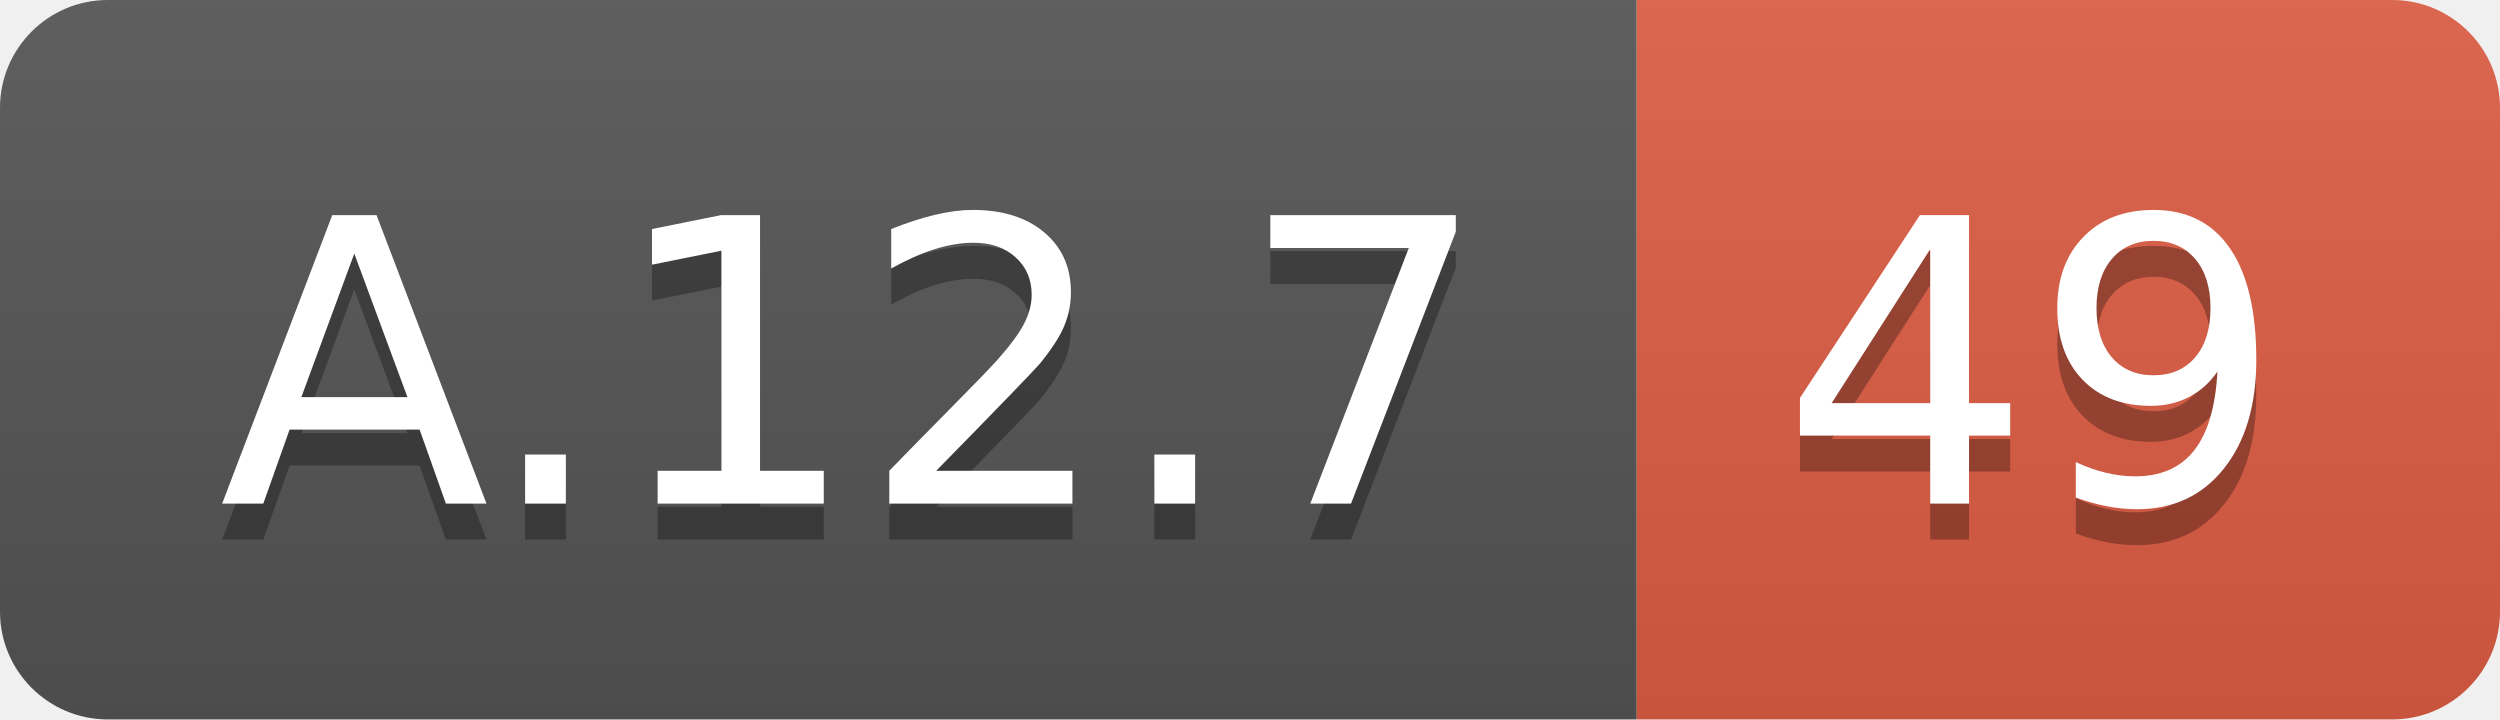
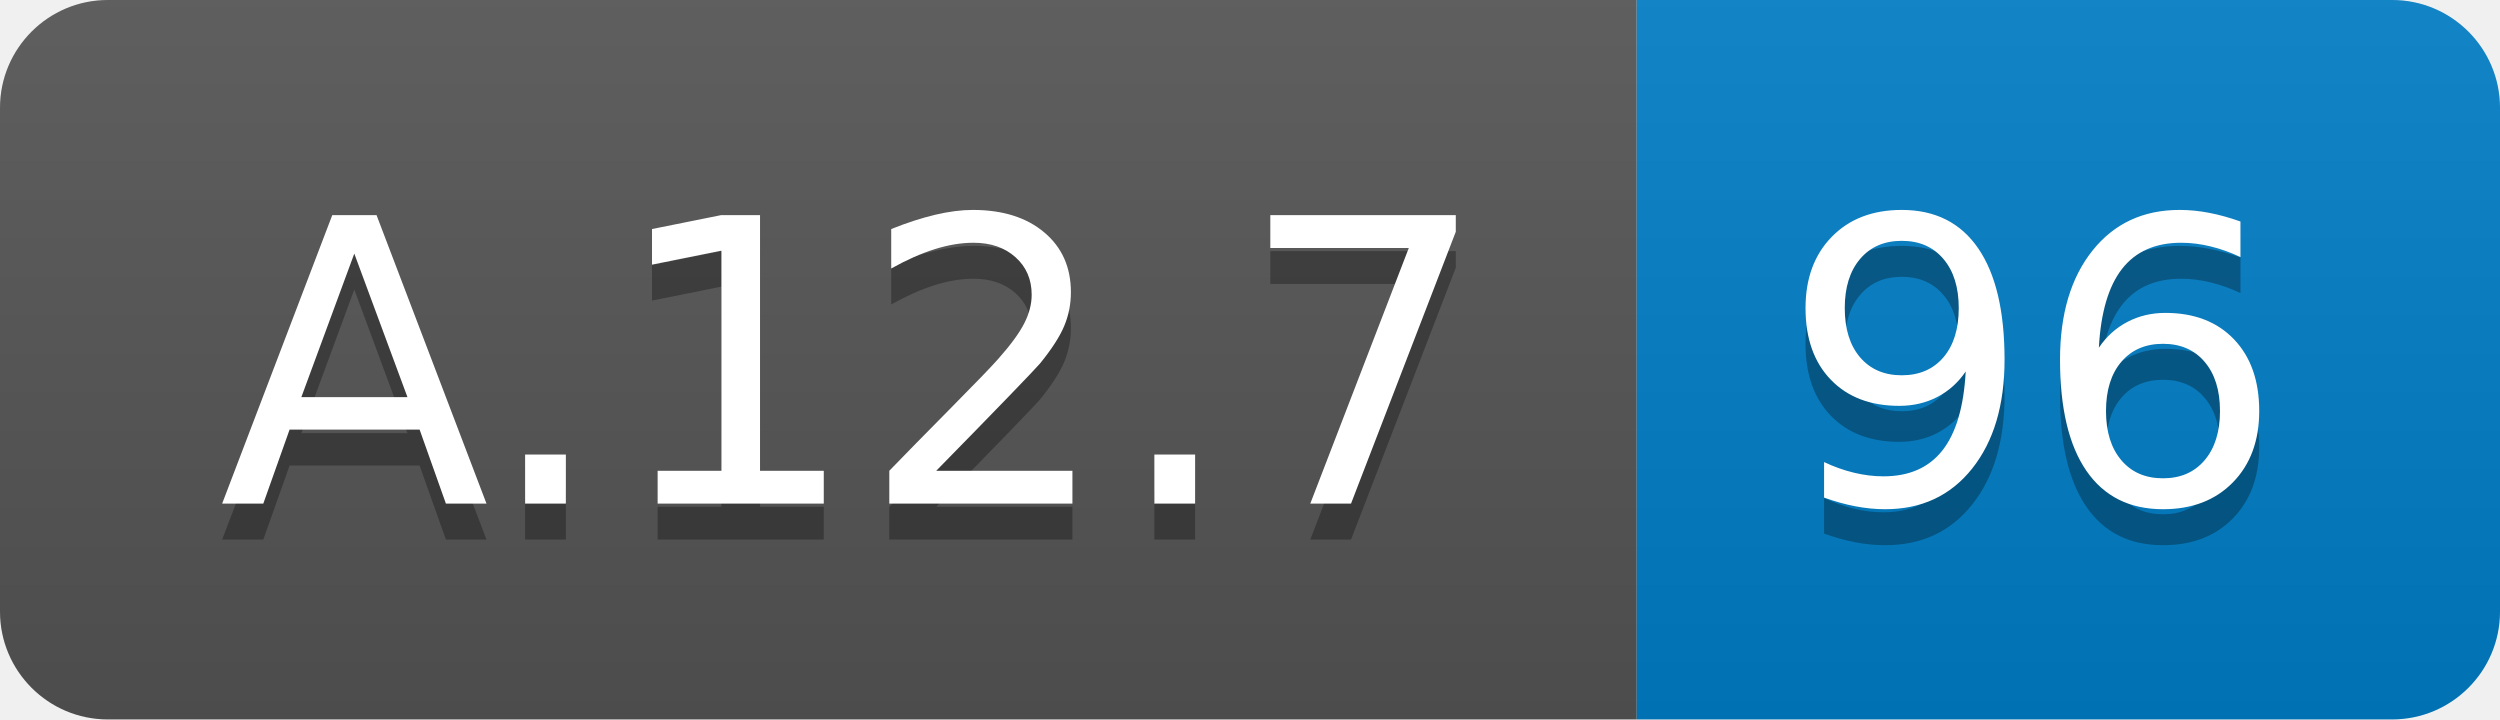
<svg xmlns="http://www.w3.org/2000/svg" width="69.5" height="20">
  <linearGradient id="smooth" x2="0" y2="100%">
    <stop offset="0" stop-color="#bbb" stop-opacity=".1" />
    <stop offset="1" stop-opacity=".1" />
  </linearGradient>
  <clipPath id="round">
    <rect width="69.5" height="20" rx="3" fill="#fff" />
  </clipPath>
  <g clip-path="url(#round)">
    <rect width="45.5" height="20" fill="#555" />
-     <rect x="45.5" width="24.0" height="20" fill="#e05d44" />
+     <rect x="45.5" width="24.0" height="20" fill="#007ec6" />
    <rect width="69.5" height="20" fill="url(#smooth)" />
  </g>
  <g fill="#fff" text-anchor="middle" font-family="DejaVu Sans,Verdana,Geneva,sans-serif" font-size="110">
    <text x="237.5" y="150" fill="#010101" fill-opacity=".3" transform="scale(0.1)" textLength="355.0" lengthAdjust="spacing">A.12.7</text>
    <text x="237.5" y="140" transform="scale(0.1)" textLength="355.0" lengthAdjust="spacing">A.12.7</text>
-     <text x="565.0" y="150" fill="#010101" fill-opacity=".3" transform="scale(0.1)" textLength="140.0" lengthAdjust="spacing">49</text>
-     <text x="565.0" y="140" transform="scale(0.1)" textLength="140.0" lengthAdjust="spacing">49</text>
+     <text x="565.0" y="150" fill="#010101" fill-opacity=".3" transform="scale(0.1)" textLength="140.0" lengthAdjust="spacing">96</text>
+     <text x="565.0" y="140" transform="scale(0.1)" textLength="140.0" lengthAdjust="spacing">96</text>
  </g>
</svg>
